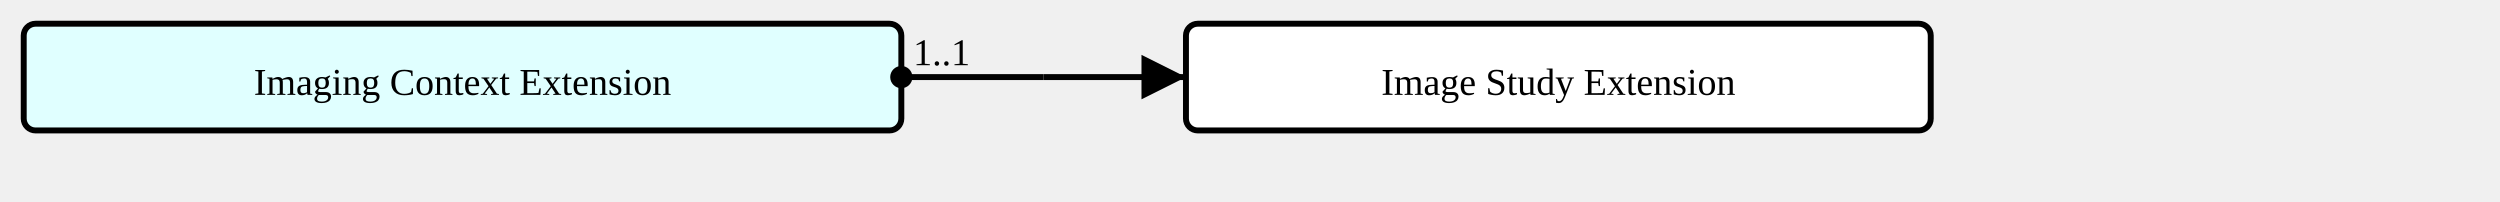
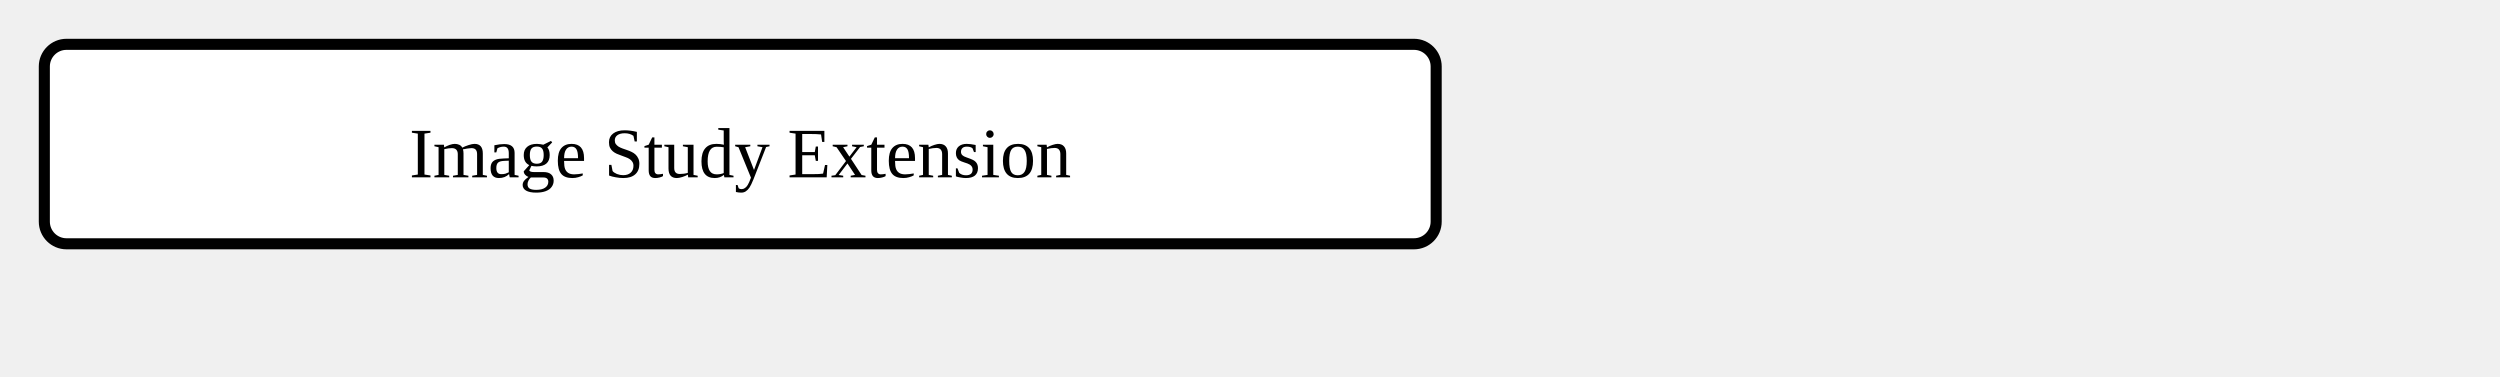
- <svg xmlns="http://www.w3.org/2000/svg" version="1.1" width="790.5" height="63.75">
+ <svg xmlns="http://www.w3.org/2000/svg" version="1.1" width="423" height="63.75">
  <defs>
    <marker id="arrowStart" markerWidth="3.75" markerHeight="3.75" markerUnits="px" refX="1.875" refY="1.875">
      <circle fill="Black" stroke-width="0" cx="1.875" cy="1.875" r="1.875" />
    </marker>
    <marker id="arrowEnd" markerWidth="7.5" markerHeight="7.5" markerUnits="px" refX="7.5" refY="3.75">
      <polygon fill="Black" stroke-width="0" points="0 0 7.5 3.75 0 7.5" />
    </marker>
  </defs>
  <g>
    <g transform="translate(7.5 7.5)">
-       <a href="./StructureDefinition-ImagingContextExtension.html" target="_top">
-         <rect fill="LightCyan" stroke="Black" stroke-width="1.875" x="0" y="0" width="277.5" height="33.75" rx="3.75" ry="3.75" />
-       </a>
-       <a href="./StructureDefinition-ImagingContextExtension.html" target="_top">
-         <text x="138.75" y="22.5" text-anchor="middle">Imaging Context Extension</text>
-       </a>
-     </g>
-     <line stroke="Black" stroke-width="1.875" marker-end="url(#arrowEnd)" x1="330" y1="24.375" x2="375" y2="24.375" />
-     <text x="333.75" y="20.625" text-anchor="left" />
-     <line stroke="Black" stroke-width="1.875" marker-start="url(#arrowStart)" x1="285" y1="24.375" x2="330" y2="24.375" />
-     <text x="288.75" y="20.625" text-anchor="left">1..1</text>
-     <line stroke="Black" stroke-width="1.875" x1="330" y1="24.375" x2="330" y2="24.375" />
-   </g>
-   <g>
-     <g transform="translate(375 7.5)">
      <rect fill="White" stroke="Black" stroke-width="1.875" x="0" y="0" width="235.5" height="33.75" rx="3.75" ry="3.75" />
      <text x="117.75" y="22.5" text-anchor="middle">Image Study Extension</text>
    </g>
  </g>
</svg>
